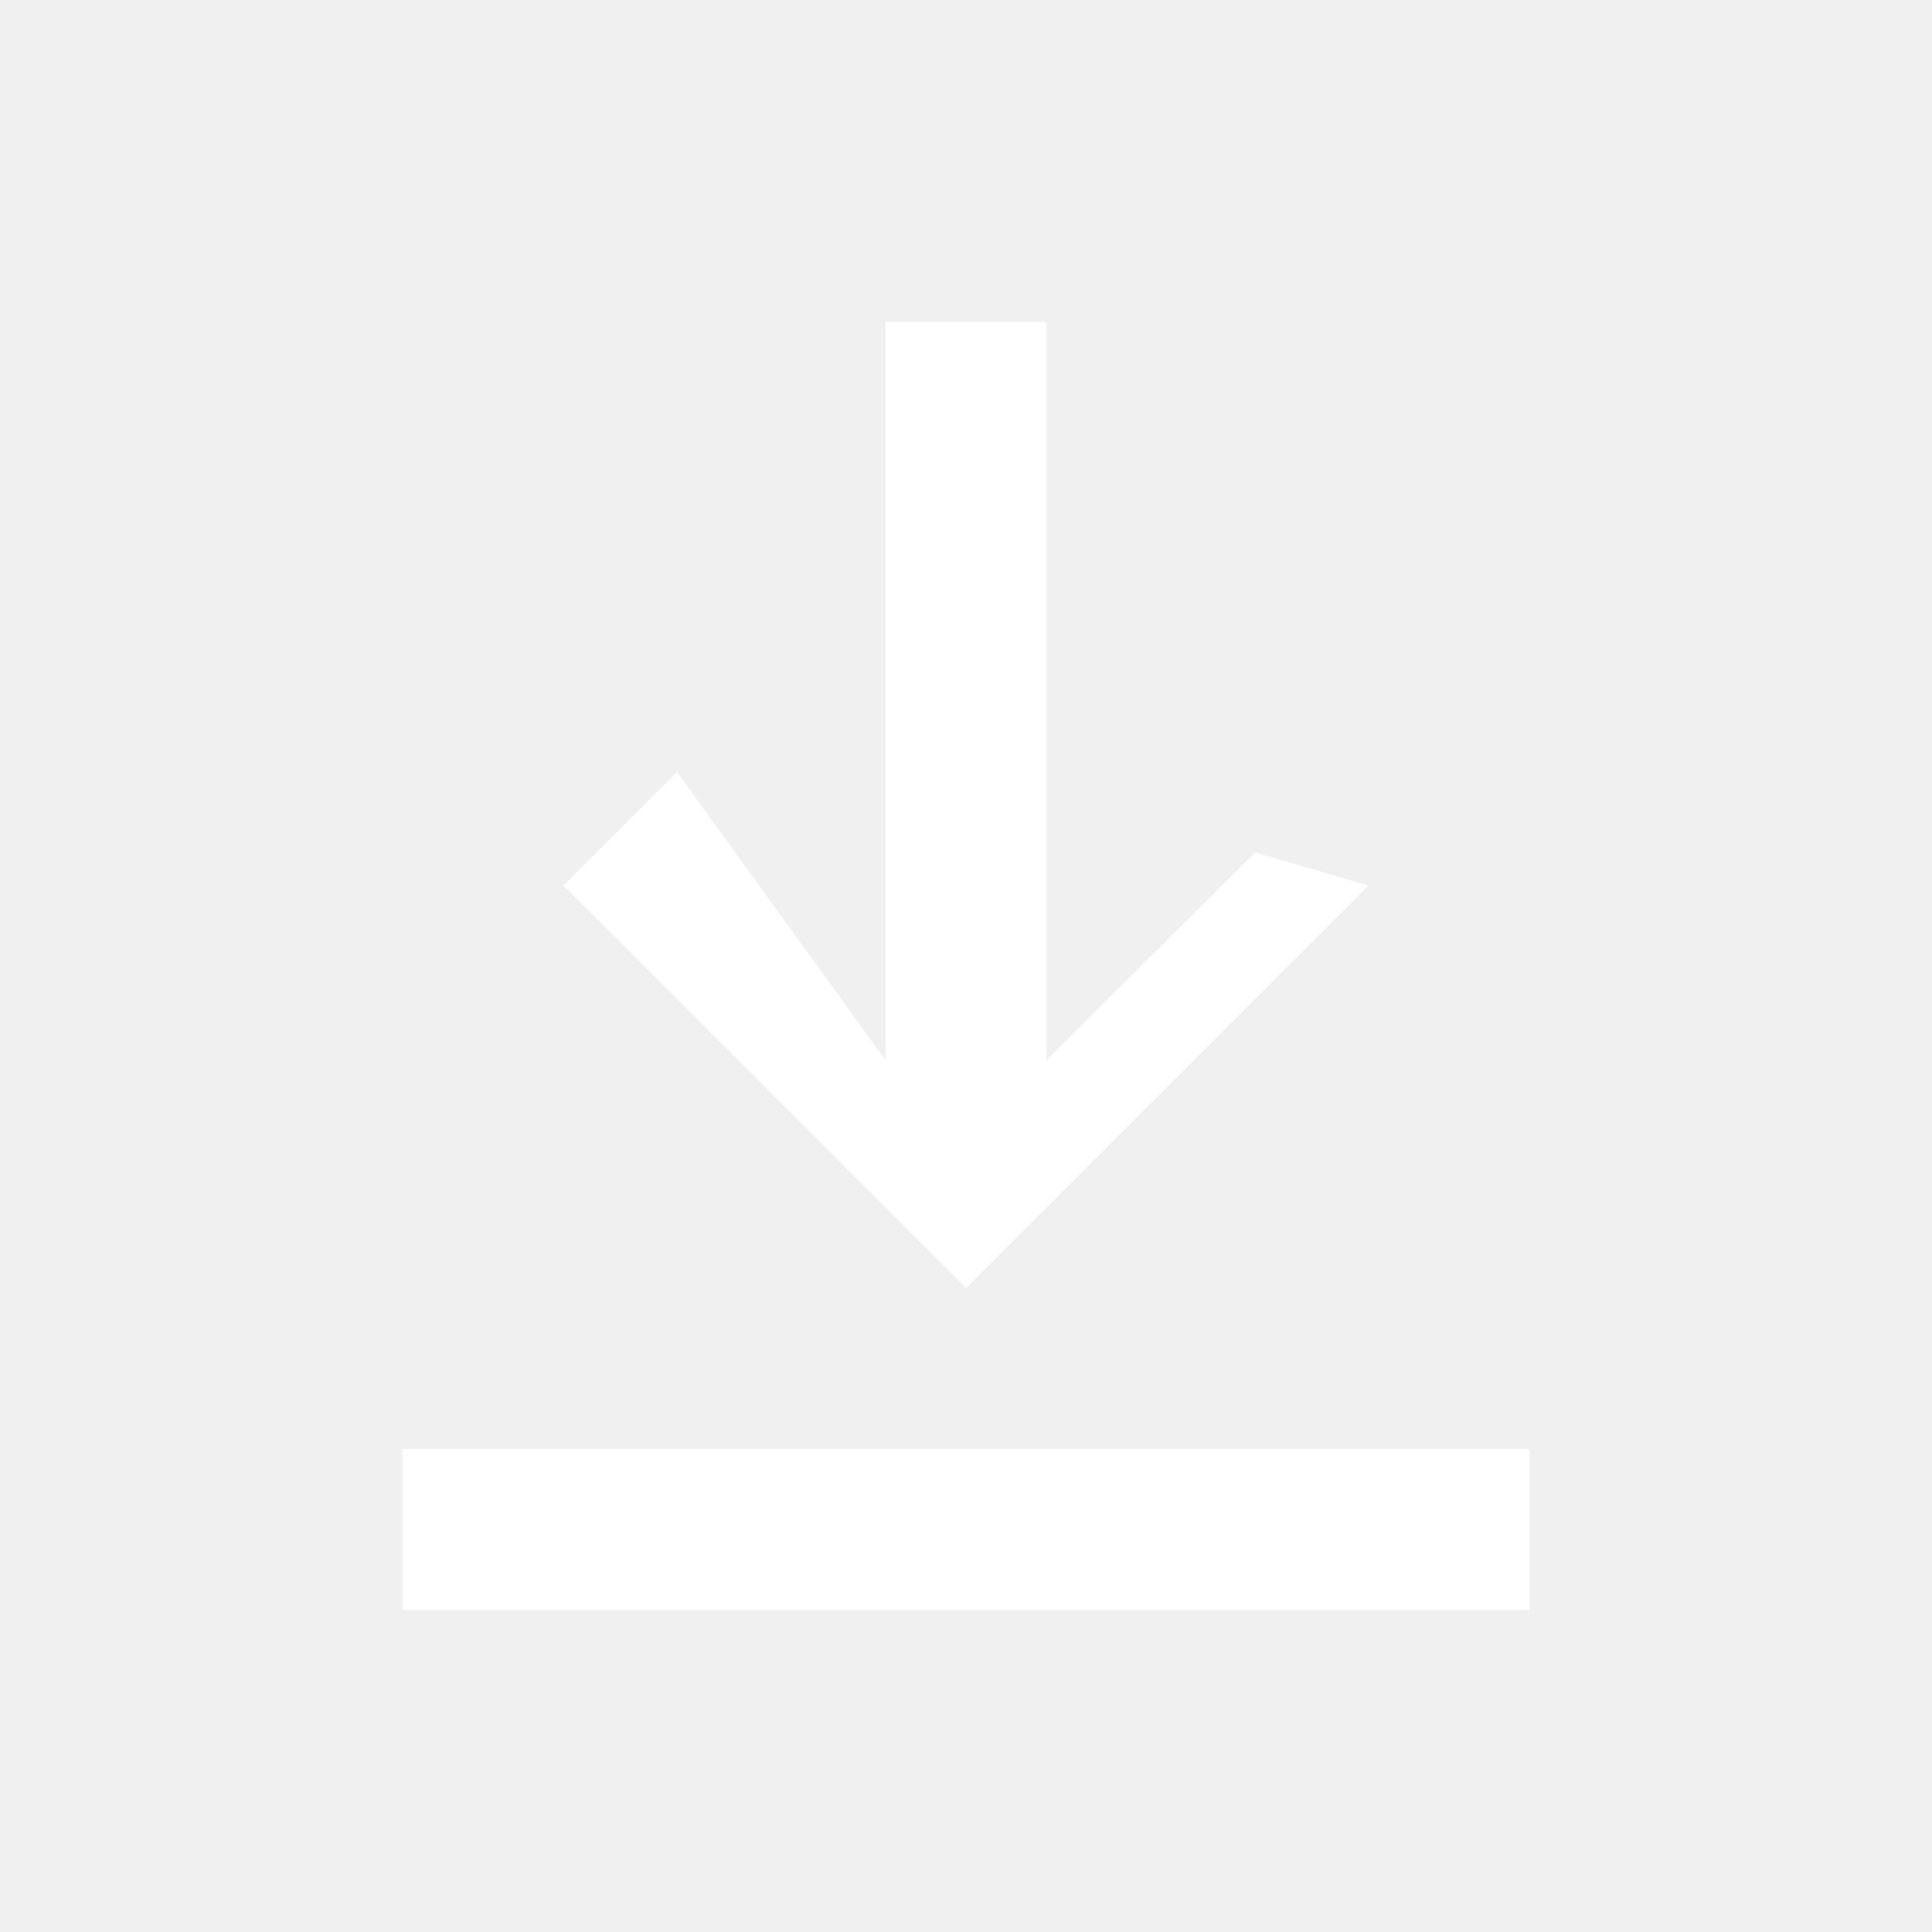
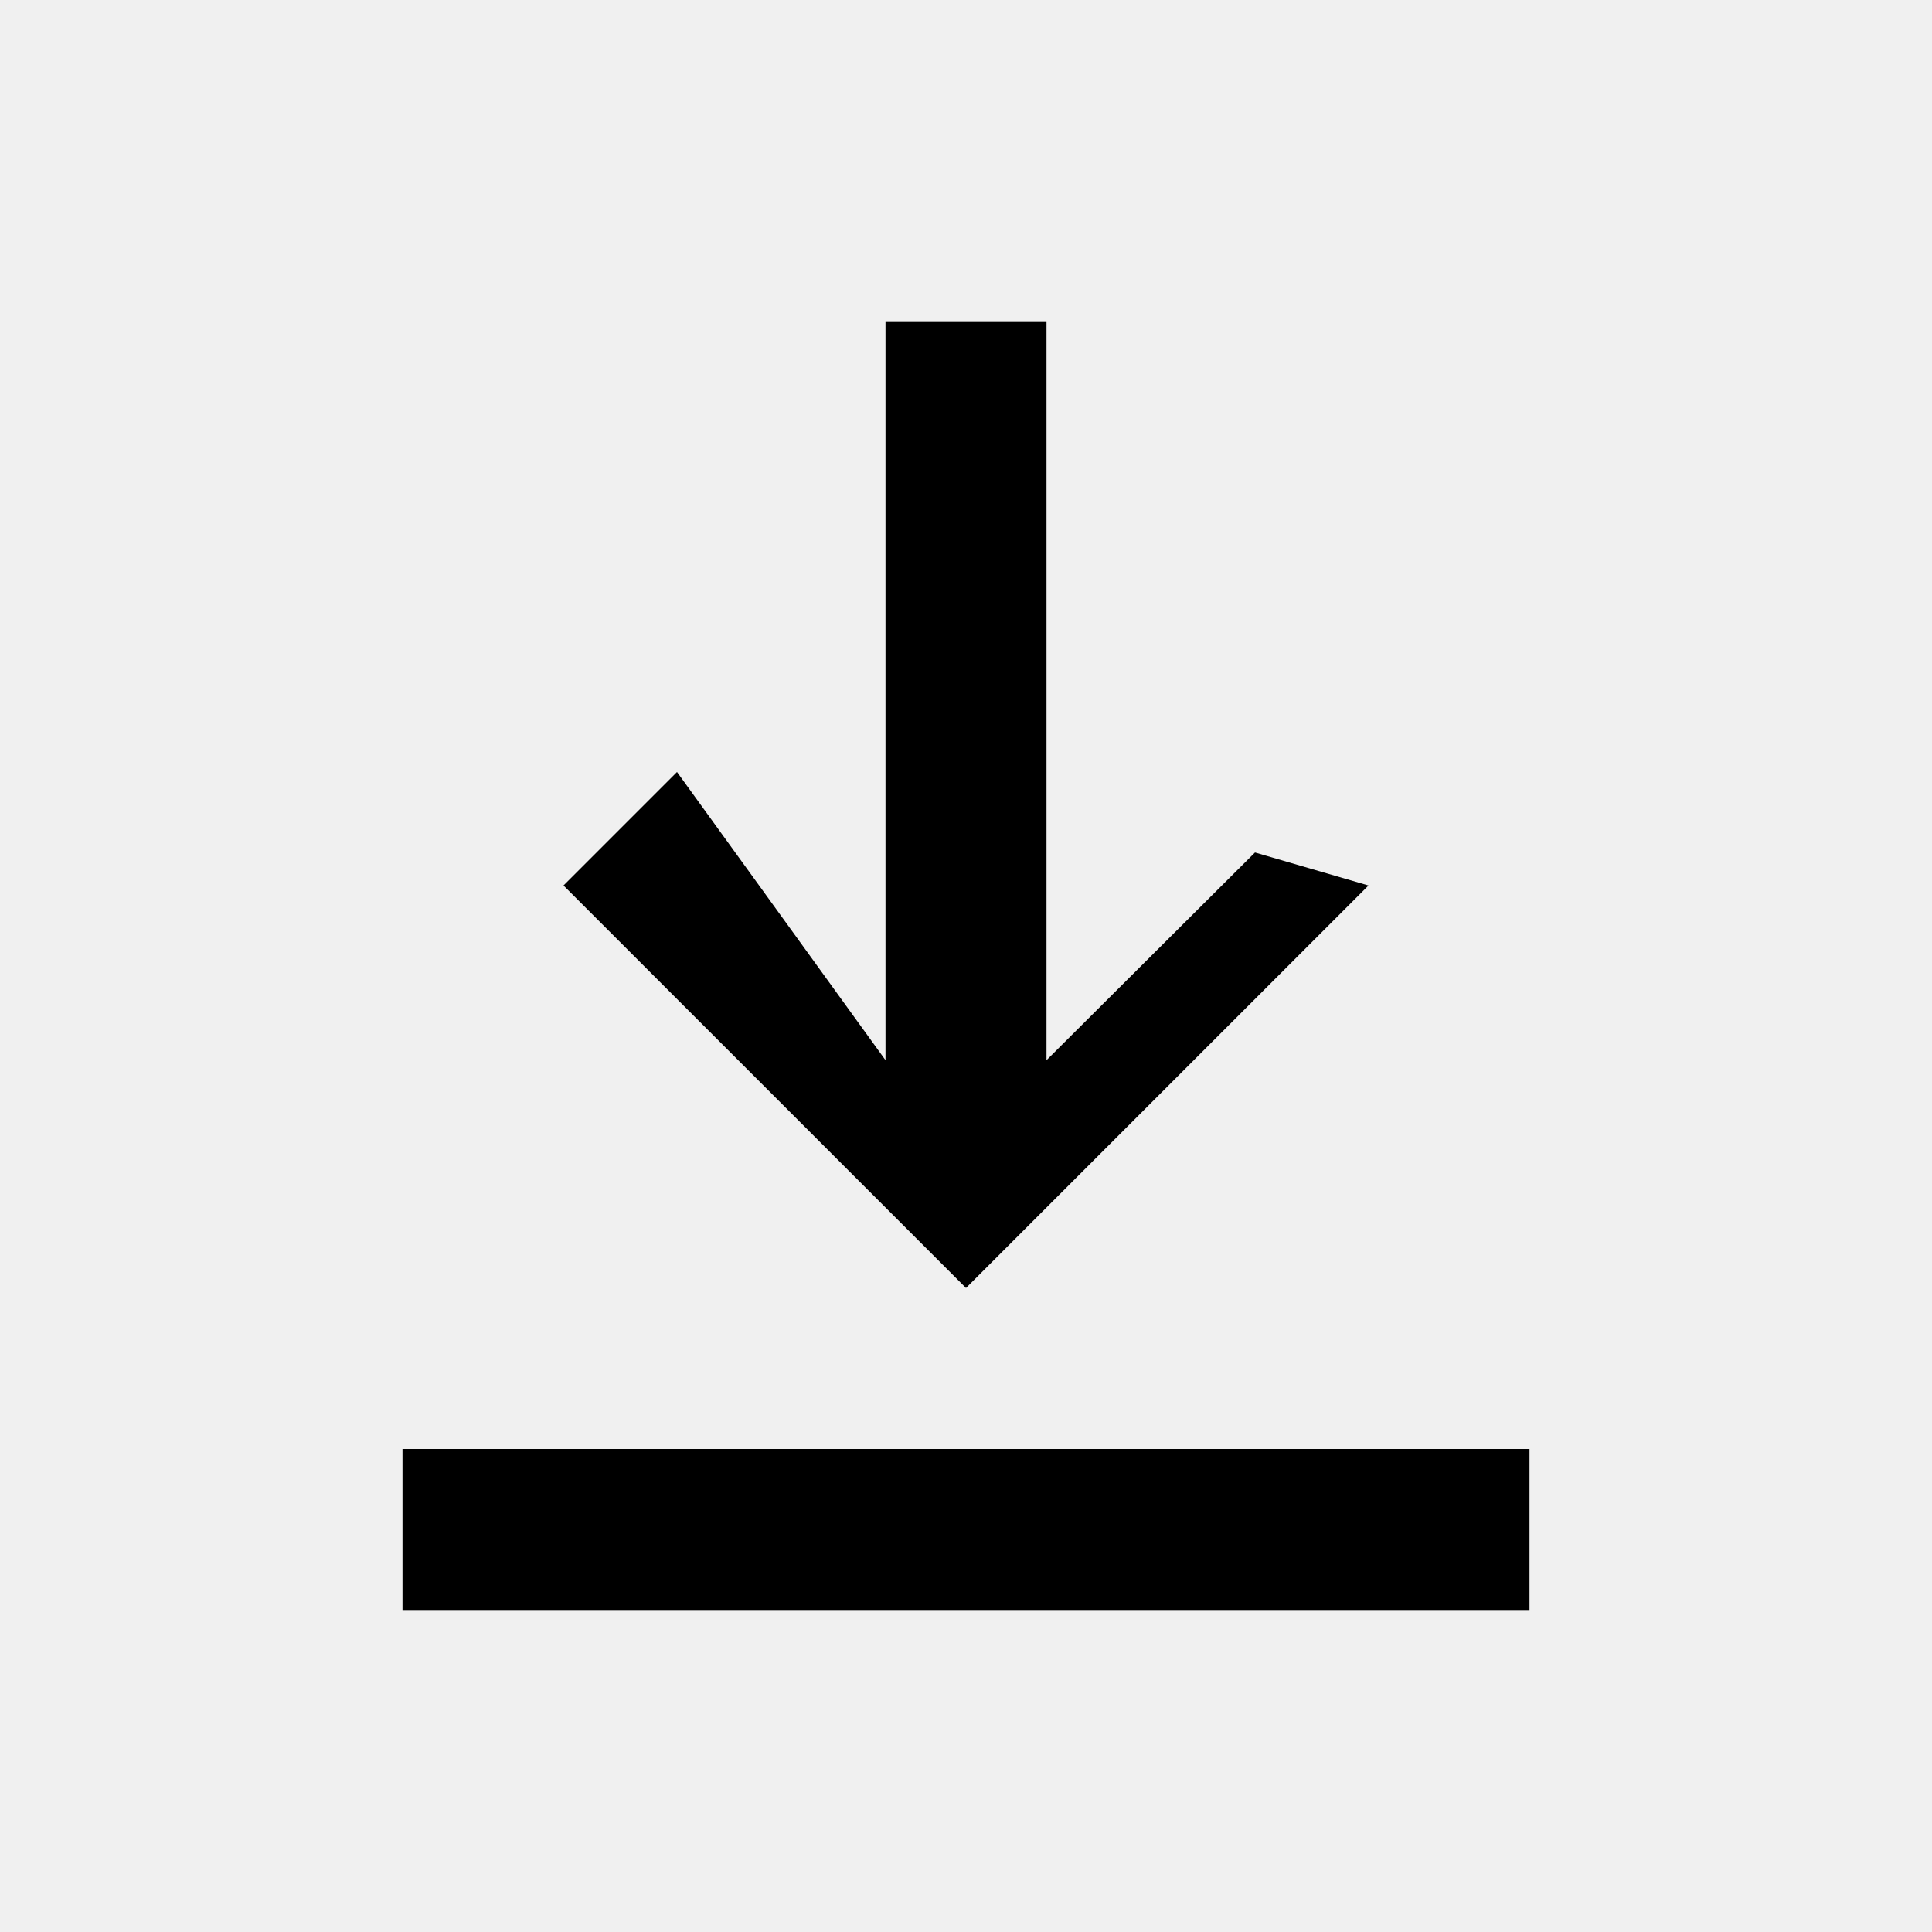
- <svg xmlns="http://www.w3.org/2000/svg" viewBox="0 0 24 24" fill="#fff">
+ <svg xmlns="http://www.w3.org/2000/svg" viewBox="0 0 24 24" fill="currentColor">
  <path d="M12 16l-5-5 1.41-1.41L11 13.17V4h2v9.17l2.59-2.58L17 11zm-7 4h14v-2H5z" />
</svg>
